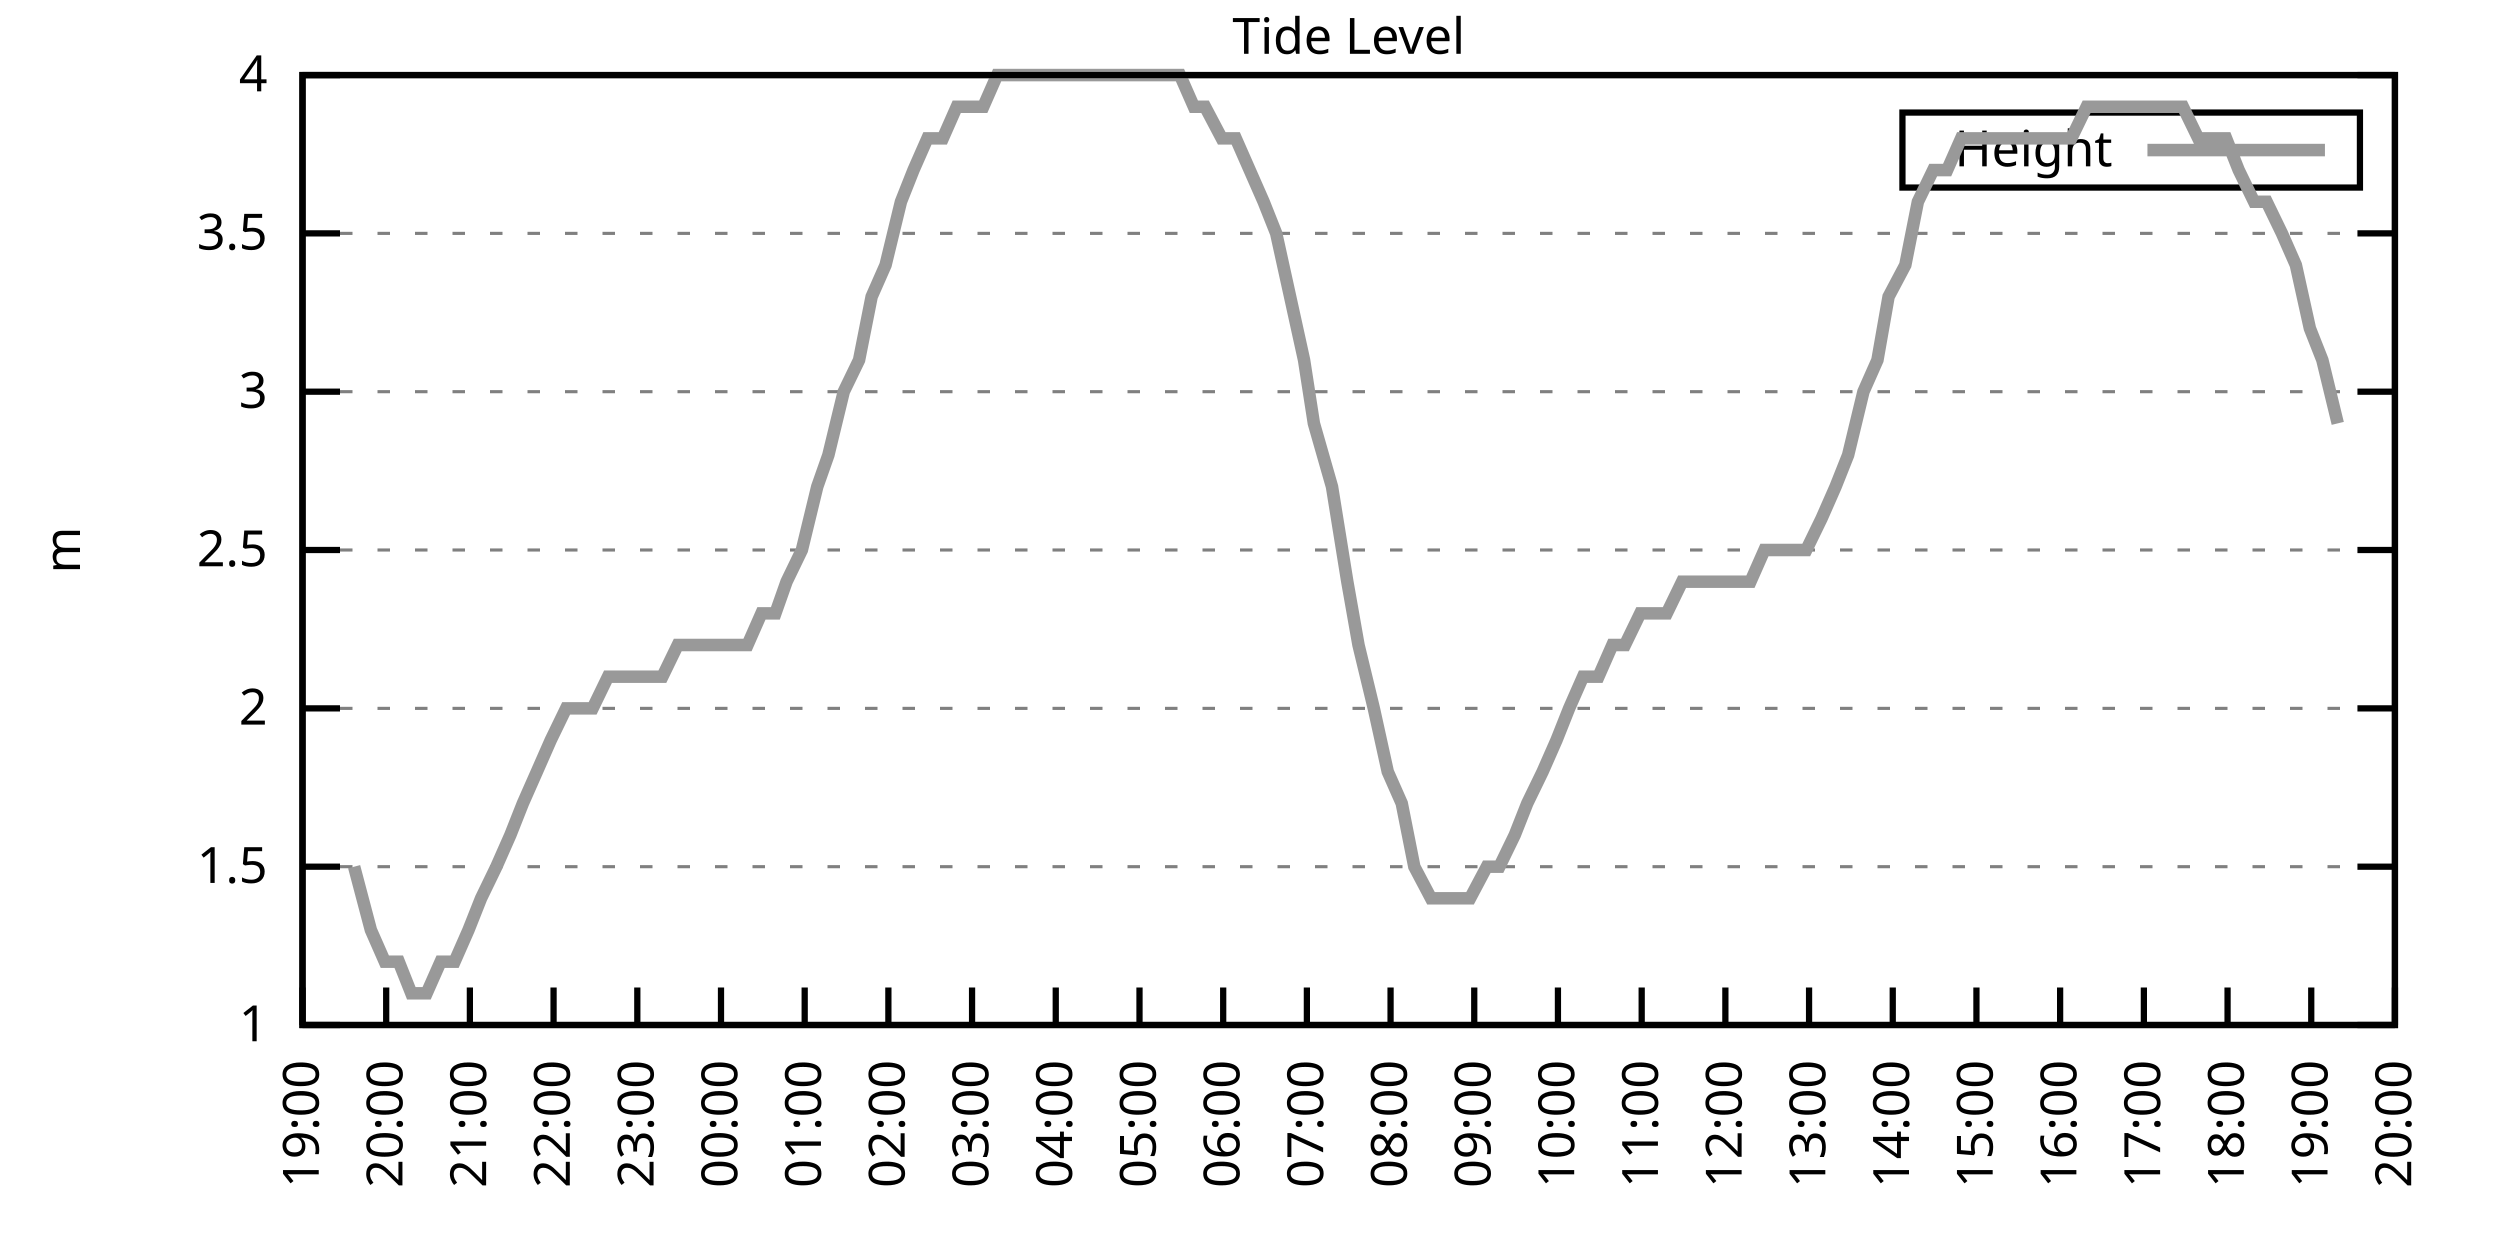
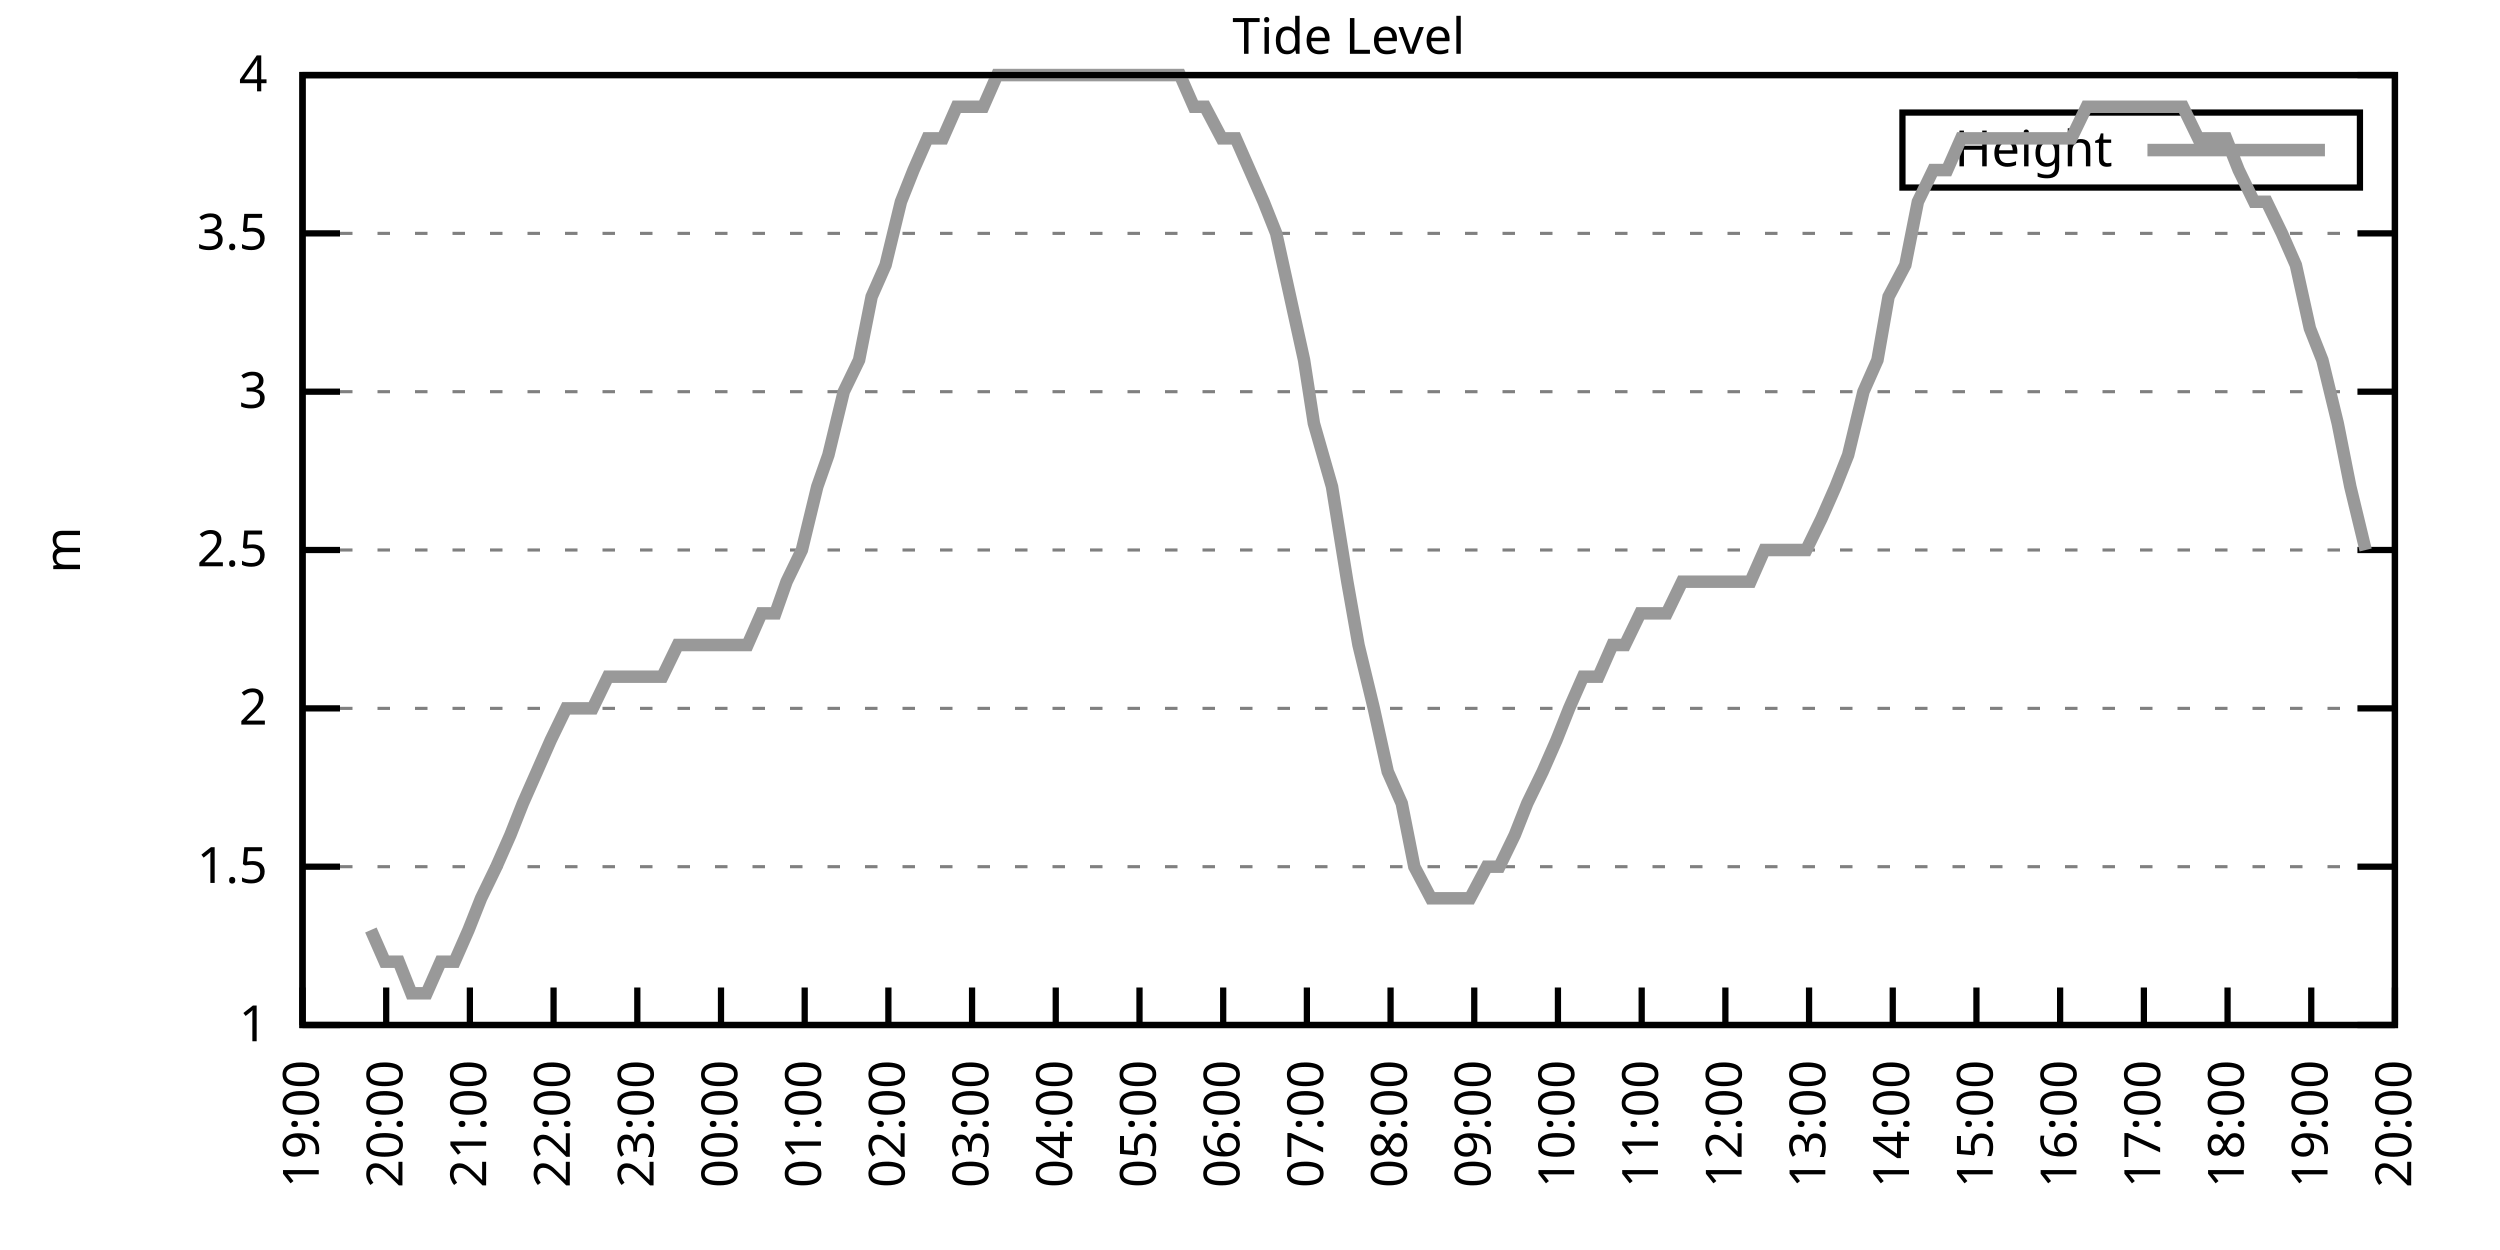
<svg xmlns="http://www.w3.org/2000/svg" xmlns:xlink="http://www.w3.org/1999/xlink" width="400" height="200" viewBox="0 0 400 200">
  <g id="gnuplot_canvas">
    <rect x="0" y="0" width="400" height="200" fill="none" />
    <defs>
      <circle id="gpDot" r="0.5" stroke-width="0.5" stroke="currentColor" />
      <path id="gpPt0" stroke-width="0.333" stroke="currentColor" d="M-1,0 h2 M0,-1 v2" />
      <path id="gpPt1" stroke-width="0.333" stroke="currentColor" d="M-1,-1 L1,1 M1,-1 L-1,1" />
      <path id="gpPt2" stroke-width="0.333" stroke="currentColor" d="M-1,0 L1,0 M0,-1 L0,1 M-1,-1 L1,1 M-1,1 L1,-1" />
      <rect id="gpPt3" stroke-width="0.333" stroke="currentColor" x="-1" y="-1" width="2" height="2" />
      <rect id="gpPt4" stroke-width="0.333" stroke="currentColor" fill="currentColor" x="-1" y="-1" width="2" height="2" />
      <circle id="gpPt5" stroke-width="0.333" stroke="currentColor" cx="0" cy="0" r="1" />
      <use xlink:href="#gpPt5" id="gpPt6" fill="currentColor" stroke="none" />
      <path id="gpPt7" stroke-width="0.333" stroke="currentColor" d="M0,-1.33 L-1.33,0.67 L1.33,0.67 z" />
      <use xlink:href="#gpPt7" id="gpPt8" fill="currentColor" stroke="none" />
      <use xlink:href="#gpPt7" id="gpPt9" stroke="currentColor" transform="rotate(180)" />
      <use xlink:href="#gpPt9" id="gpPt10" fill="currentColor" stroke="none" />
      <use xlink:href="#gpPt3" id="gpPt11" stroke="currentColor" transform="rotate(45)" />
      <use xlink:href="#gpPt11" id="gpPt12" fill="currentColor" stroke="none" />
      <path id="gpPt13" stroke-width="0.333" stroke="currentColor" d="M0,1.330 L1.265,0.411 L0.782,-1.067 L-0.782,-1.076 L-1.265,0.411 z" />
      <use xlink:href="#gpPt13" id="gpPt14" fill="currentColor" stroke="none" />
      <filter id="textbox" filterUnits="objectBoundingBox" x="0" y="0" height="1" width="1">
        <feFlood flood-color="white" flood-opacity="1" result="bgnd" />
        <feComposite in="SourceGraphic" in2="bgnd" operator="atop" />
      </filter>
      <filter id="greybox" filterUnits="objectBoundingBox" x="0" y="0" height="1" width="1">
        <feFlood flood-color="lightgrey" flood-opacity="1" result="grey" />
        <feComposite in="SourceGraphic" in2="grey" operator="atop" />
      </filter>
    </defs>
    <g fill="none" color="white" stroke="currentColor" stroke-width="1.00" stroke-linecap="butt" stroke-linejoin="miter">
</g>
    <g fill="none" color="black" stroke="currentColor" stroke-width="1.00" stroke-linecap="butt" stroke-linejoin="miter">
      <g stroke="none" shape-rendering="crispEdges">
        <polygon fill="rgb(255, 255, 255)" points="48.40,164.00 383.18,164.00 383.18,12.02 48.40,12.02 " />
      </g>
    </g>
    <g fill="none" color="black" stroke="currentColor" stroke-width="1.00" stroke-linecap="butt" stroke-linejoin="miter">
</g>
    <g fill="none" color="black" stroke="black" stroke-width="0.50" stroke-linecap="butt" stroke-linejoin="miter">
</g>
    <g fill="none" color="gray" stroke="currentColor" stroke-width="0.50" stroke-linecap="butt" stroke-linejoin="miter">
      <path stroke="gray" stroke-dasharray="2,4" class="gridline" d="M48.40,164.00 L383.19,164.00  " />
    </g>
    <g fill="none" color="gray" stroke="gray" stroke-width="1.00" stroke-linecap="butt" stroke-linejoin="miter">
</g>
    <g fill="none" color="black" stroke="currentColor" stroke-width="1.00" stroke-linecap="butt" stroke-linejoin="miter">
      <path stroke="black" d="M48.40,164.00 L54.40,164.00 M383.19,164.00 L377.19,164.00  " />
      <g transform="translate(42.80,166.60)" stroke="none" fill="black" font-family="Sans" font-size="8.00" text-anchor="end">
        <text>
          <tspan font-family="Sans"> 1</tspan>
        </text>
      </g>
    </g>
    <g fill="none" color="black" stroke="currentColor" stroke-width="1.00" stroke-linecap="butt" stroke-linejoin="miter">
</g>
    <g fill="none" color="black" stroke="black" stroke-width="0.50" stroke-linecap="butt" stroke-linejoin="miter">
</g>
    <g fill="none" color="gray" stroke="currentColor" stroke-width="0.50" stroke-linecap="butt" stroke-linejoin="miter">
      <path stroke="gray" stroke-dasharray="2,4" class="gridline" d="M48.40,138.67 L383.19,138.67  " />
    </g>
    <g fill="none" color="gray" stroke="gray" stroke-width="1.00" stroke-linecap="butt" stroke-linejoin="miter">
</g>
    <g fill="none" color="black" stroke="currentColor" stroke-width="1.00" stroke-linecap="butt" stroke-linejoin="miter">
      <path stroke="black" d="M48.40,138.67 L54.40,138.67 M383.19,138.67 L377.19,138.67  " />
      <g transform="translate(42.80,141.27)" stroke="none" fill="black" font-family="Sans" font-size="8.00" text-anchor="end">
        <text>
          <tspan font-family="Sans"> 1.5</tspan>
        </text>
      </g>
    </g>
    <g fill="none" color="black" stroke="currentColor" stroke-width="1.00" stroke-linecap="butt" stroke-linejoin="miter">
</g>
    <g fill="none" color="black" stroke="black" stroke-width="0.50" stroke-linecap="butt" stroke-linejoin="miter">
</g>
    <g fill="none" color="gray" stroke="currentColor" stroke-width="0.50" stroke-linecap="butt" stroke-linejoin="miter">
      <path stroke="gray" stroke-dasharray="2,4" class="gridline" d="M48.40,113.34 L383.19,113.34  " />
    </g>
    <g fill="none" color="gray" stroke="gray" stroke-width="1.00" stroke-linecap="butt" stroke-linejoin="miter">
</g>
    <g fill="none" color="black" stroke="currentColor" stroke-width="1.00" stroke-linecap="butt" stroke-linejoin="miter">
      <path stroke="black" d="M48.40,113.34 L54.40,113.34 M383.19,113.34 L377.19,113.34  " />
      <g transform="translate(42.80,115.94)" stroke="none" fill="black" font-family="Sans" font-size="8.00" text-anchor="end">
        <text>
          <tspan font-family="Sans"> 2</tspan>
        </text>
      </g>
    </g>
    <g fill="none" color="black" stroke="currentColor" stroke-width="1.00" stroke-linecap="butt" stroke-linejoin="miter">
</g>
    <g fill="none" color="black" stroke="black" stroke-width="0.50" stroke-linecap="butt" stroke-linejoin="miter">
</g>
    <g fill="none" color="gray" stroke="currentColor" stroke-width="0.50" stroke-linecap="butt" stroke-linejoin="miter">
      <path stroke="gray" stroke-dasharray="2,4" class="gridline" d="M48.40,88.00 L383.19,88.00  " />
    </g>
    <g fill="none" color="gray" stroke="gray" stroke-width="1.00" stroke-linecap="butt" stroke-linejoin="miter">
</g>
    <g fill="none" color="black" stroke="currentColor" stroke-width="1.00" stroke-linecap="butt" stroke-linejoin="miter">
      <path stroke="black" d="M48.40,88.00 L54.40,88.00 M383.19,88.00 L377.19,88.00  " />
      <g transform="translate(42.80,90.60)" stroke="none" fill="black" font-family="Sans" font-size="8.00" text-anchor="end">
        <text>
          <tspan font-family="Sans"> 2.5</tspan>
        </text>
      </g>
    </g>
    <g fill="none" color="black" stroke="currentColor" stroke-width="1.00" stroke-linecap="butt" stroke-linejoin="miter">
</g>
    <g fill="none" color="black" stroke="black" stroke-width="0.50" stroke-linecap="butt" stroke-linejoin="miter">
</g>
    <g fill="none" color="gray" stroke="currentColor" stroke-width="0.50" stroke-linecap="butt" stroke-linejoin="miter">
      <path stroke="gray" stroke-dasharray="2,4" class="gridline" d="M48.40,62.67 L383.19,62.67  " />
    </g>
    <g fill="none" color="gray" stroke="gray" stroke-width="1.00" stroke-linecap="butt" stroke-linejoin="miter">
</g>
    <g fill="none" color="black" stroke="currentColor" stroke-width="1.00" stroke-linecap="butt" stroke-linejoin="miter">
      <path stroke="black" d="M48.40,62.67 L54.40,62.67 M383.19,62.67 L377.19,62.67  " />
      <g transform="translate(42.80,65.27)" stroke="none" fill="black" font-family="Sans" font-size="8.00" text-anchor="end">
        <text>
          <tspan font-family="Sans"> 3</tspan>
        </text>
      </g>
    </g>
    <g fill="none" color="black" stroke="currentColor" stroke-width="1.00" stroke-linecap="butt" stroke-linejoin="miter">
</g>
    <g fill="none" color="black" stroke="black" stroke-width="0.50" stroke-linecap="butt" stroke-linejoin="miter">
</g>
    <g fill="none" color="gray" stroke="currentColor" stroke-width="0.50" stroke-linecap="butt" stroke-linejoin="miter">
      <path stroke="gray" stroke-dasharray="2,4" class="gridline" d="M48.40,37.34 L383.19,37.34  " />
    </g>
    <g fill="none" color="gray" stroke="gray" stroke-width="1.00" stroke-linecap="butt" stroke-linejoin="miter">
</g>
    <g fill="none" color="black" stroke="currentColor" stroke-width="1.00" stroke-linecap="butt" stroke-linejoin="miter">
      <path stroke="black" d="M48.40,37.34 L54.40,37.34 M383.19,37.34 L377.19,37.34  " />
      <g transform="translate(42.80,39.94)" stroke="none" fill="black" font-family="Sans" font-size="8.00" text-anchor="end">
        <text>
          <tspan font-family="Sans"> 3.5</tspan>
        </text>
      </g>
    </g>
    <g fill="none" color="black" stroke="currentColor" stroke-width="1.00" stroke-linecap="butt" stroke-linejoin="miter">
</g>
    <g fill="none" color="black" stroke="black" stroke-width="0.50" stroke-linecap="butt" stroke-linejoin="miter">
</g>
    <g fill="none" color="gray" stroke="currentColor" stroke-width="0.50" stroke-linecap="butt" stroke-linejoin="miter">
      <path stroke="gray" stroke-dasharray="2,4" class="gridline" d="M48.40,12.01 L383.19,12.01  " />
    </g>
    <g fill="none" color="gray" stroke="gray" stroke-width="1.00" stroke-linecap="butt" stroke-linejoin="miter">
</g>
    <g fill="none" color="black" stroke="currentColor" stroke-width="1.00" stroke-linecap="butt" stroke-linejoin="miter">
      <path stroke="black" d="M48.40,12.01 L54.40,12.01 M383.19,12.01 L377.19,12.01  " />
      <g transform="translate(42.80,14.61)" stroke="none" fill="black" font-family="Sans" font-size="8.00" text-anchor="end">
        <text>
          <tspan font-family="Sans"> 4</tspan>
        </text>
      </g>
    </g>
    <g fill="none" color="black" stroke="currentColor" stroke-width="1.00" stroke-linecap="butt" stroke-linejoin="miter">
      <path stroke="black" d="M48.40,164.00 L48.40,158.00  " />
      <g transform="translate(51.00,169.60) rotate(270.00)" stroke="none" fill="black" font-family="Sans" font-size="8.00" text-anchor="end">
        <text>
          <tspan font-family="Sans">19:00</tspan>
        </text>
      </g>
    </g>
    <g fill="none" color="black" stroke="currentColor" stroke-width="1.00" stroke-linecap="butt" stroke-linejoin="miter">
      <path stroke="black" d="M61.79,164.00 L61.79,158.00  " />
      <g transform="translate(64.39,169.60) rotate(270.00)" stroke="none" fill="black" font-family="Sans" font-size="8.00" text-anchor="end">
        <text>
          <tspan font-family="Sans">20:00</tspan>
        </text>
      </g>
    </g>
    <g fill="none" color="black" stroke="currentColor" stroke-width="1.00" stroke-linecap="butt" stroke-linejoin="miter">
      <path stroke="black" d="M75.18,164.00 L75.18,158.00  " />
      <g transform="translate(77.78,169.60) rotate(270.00)" stroke="none" fill="black" font-family="Sans" font-size="8.00" text-anchor="end">
        <text>
          <tspan font-family="Sans">21:00</tspan>
        </text>
      </g>
    </g>
    <g fill="none" color="black" stroke="currentColor" stroke-width="1.00" stroke-linecap="butt" stroke-linejoin="miter">
      <path stroke="black" d="M88.57,164.00 L88.57,158.00  " />
      <g transform="translate(91.17,169.60) rotate(270.00)" stroke="none" fill="black" font-family="Sans" font-size="8.00" text-anchor="end">
        <text>
          <tspan font-family="Sans">22:00</tspan>
        </text>
      </g>
    </g>
    <g fill="none" color="black" stroke="currentColor" stroke-width="1.00" stroke-linecap="butt" stroke-linejoin="miter">
      <path stroke="black" d="M101.97,164.00 L101.97,158.00  " />
      <g transform="translate(104.57,169.60) rotate(270.00)" stroke="none" fill="black" font-family="Sans" font-size="8.00" text-anchor="end">
        <text>
          <tspan font-family="Sans">23:00</tspan>
        </text>
      </g>
    </g>
    <g fill="none" color="black" stroke="currentColor" stroke-width="1.00" stroke-linecap="butt" stroke-linejoin="miter">
      <path stroke="black" d="M115.36,164.00 L115.36,158.00  " />
      <g transform="translate(117.96,169.60) rotate(270.00)" stroke="none" fill="black" font-family="Sans" font-size="8.00" text-anchor="end">
        <text>
          <tspan font-family="Sans">00:00</tspan>
        </text>
      </g>
    </g>
    <g fill="none" color="black" stroke="currentColor" stroke-width="1.00" stroke-linecap="butt" stroke-linejoin="miter">
      <path stroke="black" d="M128.75,164.00 L128.75,158.00  " />
      <g transform="translate(131.35,169.60) rotate(270.00)" stroke="none" fill="black" font-family="Sans" font-size="8.00" text-anchor="end">
        <text>
          <tspan font-family="Sans">01:00</tspan>
        </text>
      </g>
    </g>
    <g fill="none" color="black" stroke="currentColor" stroke-width="1.00" stroke-linecap="butt" stroke-linejoin="miter">
      <path stroke="black" d="M142.14,164.00 L142.14,158.00  " />
      <g transform="translate(144.74,169.60) rotate(270.00)" stroke="none" fill="black" font-family="Sans" font-size="8.00" text-anchor="end">
        <text>
          <tspan font-family="Sans">02:00</tspan>
        </text>
      </g>
    </g>
    <g fill="none" color="black" stroke="currentColor" stroke-width="1.00" stroke-linecap="butt" stroke-linejoin="miter">
      <path stroke="black" d="M155.53,164.00 L155.53,158.00  " />
      <g transform="translate(158.13,169.60) rotate(270.00)" stroke="none" fill="black" font-family="Sans" font-size="8.00" text-anchor="end">
        <text>
          <tspan font-family="Sans">03:00</tspan>
        </text>
      </g>
    </g>
    <g fill="none" color="black" stroke="currentColor" stroke-width="1.00" stroke-linecap="butt" stroke-linejoin="miter">
      <path stroke="black" d="M168.92,164.00 L168.92,158.00  " />
      <g transform="translate(171.52,169.60) rotate(270.00)" stroke="none" fill="black" font-family="Sans" font-size="8.00" text-anchor="end">
        <text>
          <tspan font-family="Sans">04:00</tspan>
        </text>
      </g>
    </g>
    <g fill="none" color="black" stroke="currentColor" stroke-width="1.00" stroke-linecap="butt" stroke-linejoin="miter">
      <path stroke="black" d="M182.32,164.00 L182.32,158.00  " />
      <g transform="translate(184.92,169.60) rotate(270.00)" stroke="none" fill="black" font-family="Sans" font-size="8.00" text-anchor="end">
        <text>
          <tspan font-family="Sans">05:00</tspan>
        </text>
      </g>
    </g>
    <g fill="none" color="black" stroke="currentColor" stroke-width="1.00" stroke-linecap="butt" stroke-linejoin="miter">
      <path stroke="black" d="M195.71,164.00 L195.71,158.00  " />
      <g transform="translate(198.31,169.60) rotate(270.00)" stroke="none" fill="black" font-family="Sans" font-size="8.00" text-anchor="end">
        <text>
          <tspan font-family="Sans">06:00</tspan>
        </text>
      </g>
    </g>
    <g fill="none" color="black" stroke="currentColor" stroke-width="1.00" stroke-linecap="butt" stroke-linejoin="miter">
      <path stroke="black" d="M209.10,164.00 L209.10,158.00  " />
      <g transform="translate(211.70,169.60) rotate(270.00)" stroke="none" fill="black" font-family="Sans" font-size="8.00" text-anchor="end">
        <text>
          <tspan font-family="Sans">07:00</tspan>
        </text>
      </g>
    </g>
    <g fill="none" color="black" stroke="currentColor" stroke-width="1.00" stroke-linecap="butt" stroke-linejoin="miter">
      <path stroke="black" d="M222.49,164.00 L222.49,158.00  " />
      <g transform="translate(225.09,169.60) rotate(270.00)" stroke="none" fill="black" font-family="Sans" font-size="8.00" text-anchor="end">
        <text>
          <tspan font-family="Sans">08:00</tspan>
        </text>
      </g>
    </g>
    <g fill="none" color="black" stroke="currentColor" stroke-width="1.00" stroke-linecap="butt" stroke-linejoin="miter">
      <path stroke="black" d="M235.88,164.00 L235.88,158.00  " />
      <g transform="translate(238.48,169.60) rotate(270.00)" stroke="none" fill="black" font-family="Sans" font-size="8.00" text-anchor="end">
        <text>
          <tspan font-family="Sans">09:00</tspan>
        </text>
      </g>
    </g>
    <g fill="none" color="black" stroke="currentColor" stroke-width="1.00" stroke-linecap="butt" stroke-linejoin="miter">
      <path stroke="black" d="M249.27,164.00 L249.27,158.00  " />
      <g transform="translate(251.87,169.60) rotate(270.00)" stroke="none" fill="black" font-family="Sans" font-size="8.00" text-anchor="end">
        <text>
          <tspan font-family="Sans">10:00</tspan>
        </text>
      </g>
    </g>
    <g fill="none" color="black" stroke="currentColor" stroke-width="1.00" stroke-linecap="butt" stroke-linejoin="miter">
      <path stroke="black" d="M262.67,164.00 L262.67,158.00  " />
      <g transform="translate(265.27,169.60) rotate(270.00)" stroke="none" fill="black" font-family="Sans" font-size="8.00" text-anchor="end">
        <text>
          <tspan font-family="Sans">11:00</tspan>
        </text>
      </g>
    </g>
    <g fill="none" color="black" stroke="currentColor" stroke-width="1.00" stroke-linecap="butt" stroke-linejoin="miter">
      <path stroke="black" d="M276.06,164.00 L276.06,158.00  " />
      <g transform="translate(278.66,169.60) rotate(270.00)" stroke="none" fill="black" font-family="Sans" font-size="8.00" text-anchor="end">
        <text>
          <tspan font-family="Sans">12:00</tspan>
        </text>
      </g>
    </g>
    <g fill="none" color="black" stroke="currentColor" stroke-width="1.00" stroke-linecap="butt" stroke-linejoin="miter">
      <path stroke="black" d="M289.45,164.00 L289.45,158.00  " />
      <g transform="translate(292.05,169.60) rotate(270.00)" stroke="none" fill="black" font-family="Sans" font-size="8.00" text-anchor="end">
        <text>
          <tspan font-family="Sans">13:00</tspan>
        </text>
      </g>
    </g>
    <g fill="none" color="black" stroke="currentColor" stroke-width="1.00" stroke-linecap="butt" stroke-linejoin="miter">
      <path stroke="black" d="M302.84,164.00 L302.84,158.00  " />
      <g transform="translate(305.44,169.60) rotate(270.00)" stroke="none" fill="black" font-family="Sans" font-size="8.00" text-anchor="end">
        <text>
          <tspan font-family="Sans">14:00</tspan>
        </text>
      </g>
    </g>
    <g fill="none" color="black" stroke="currentColor" stroke-width="1.00" stroke-linecap="butt" stroke-linejoin="miter">
      <path stroke="black" d="M316.23,164.00 L316.23,158.00  " />
      <g transform="translate(318.83,169.60) rotate(270.00)" stroke="none" fill="black" font-family="Sans" font-size="8.00" text-anchor="end">
        <text>
          <tspan font-family="Sans">15:00</tspan>
        </text>
      </g>
    </g>
    <g fill="none" color="black" stroke="currentColor" stroke-width="1.00" stroke-linecap="butt" stroke-linejoin="miter">
      <path stroke="black" d="M329.62,164.00 L329.62,158.00  " />
      <g transform="translate(332.22,169.60) rotate(270.00)" stroke="none" fill="black" font-family="Sans" font-size="8.00" text-anchor="end">
        <text>
          <tspan font-family="Sans">16:00</tspan>
        </text>
      </g>
    </g>
    <g fill="none" color="black" stroke="currentColor" stroke-width="1.00" stroke-linecap="butt" stroke-linejoin="miter">
      <path stroke="black" d="M343.02,164.00 L343.02,158.00  " />
      <g transform="translate(345.62,169.60) rotate(270.00)" stroke="none" fill="black" font-family="Sans" font-size="8.00" text-anchor="end">
        <text>
          <tspan font-family="Sans">17:00</tspan>
        </text>
      </g>
    </g>
    <g fill="none" color="black" stroke="currentColor" stroke-width="1.00" stroke-linecap="butt" stroke-linejoin="miter">
      <path stroke="black" d="M356.41,164.00 L356.41,158.00  " />
      <g transform="translate(359.01,169.60) rotate(270.00)" stroke="none" fill="black" font-family="Sans" font-size="8.00" text-anchor="end">
        <text>
          <tspan font-family="Sans">18:00</tspan>
        </text>
      </g>
    </g>
    <g fill="none" color="black" stroke="currentColor" stroke-width="1.00" stroke-linecap="butt" stroke-linejoin="miter">
      <path stroke="black" d="M369.80,164.00 L369.80,158.00  " />
      <g transform="translate(372.40,169.60) rotate(270.00)" stroke="none" fill="black" font-family="Sans" font-size="8.00" text-anchor="end">
        <text>
          <tspan font-family="Sans">19:00</tspan>
        </text>
      </g>
    </g>
    <g fill="none" color="black" stroke="currentColor" stroke-width="1.00" stroke-linecap="butt" stroke-linejoin="miter">
      <path stroke="black" d="M383.19,164.00 L383.19,158.00  " />
      <g transform="translate(385.79,169.60) rotate(270.00)" stroke="none" fill="black" font-family="Sans" font-size="8.00" text-anchor="end">
        <text>
          <tspan font-family="Sans">20:00</tspan>
        </text>
      </g>
    </g>
    <g fill="none" color="black" stroke="currentColor" stroke-width="1.00" stroke-linecap="butt" stroke-linejoin="miter">
</g>
    <g fill="none" color="black" stroke="currentColor" stroke-width="1.00" stroke-linecap="butt" stroke-linejoin="miter">
      <path stroke="black" d="M48.40,12.01 L48.40,164.00 L383.19,164.00 L383.19,12.01 L48.40,12.01 Z  " />
    </g>
    <g fill="none" color="black" stroke="currentColor" stroke-width="1.00" stroke-linecap="butt" stroke-linejoin="miter">
</g>
    <g fill="none" color="black" stroke="currentColor" stroke-width="1.00" stroke-linecap="butt" stroke-linejoin="miter">
      <path stroke="black" d="M304.39,30.01 L304.39,18.01 L377.59,18.01 L377.59,30.01 L304.39,30.01 Z  " />
    </g>
    <g id="Tide_level_plot_1">
      <g fill="none" color="white" stroke="black" stroke-width="2.00" stroke-linecap="butt" stroke-linejoin="miter">
</g>
      <g fill="none" color="black" stroke="currentColor" stroke-width="2.00" stroke-linecap="butt" stroke-linejoin="miter">
        <g transform="translate(337.99,26.61)" stroke="none" fill="black" font-family="Sans" font-size="8.00" text-anchor="end">
          <text>
            <tspan font-family="Sans">Height</tspan>
          </text>
        </g>
      </g>
      <g fill="none" color="black" stroke="currentColor" stroke-width="2.00" stroke-linecap="butt" stroke-linejoin="miter">
-         <path stroke="rgb(153, 153, 153)" d="M343.59,24.01 L371.99,24.01 M56.66,138.67 L59.34,148.80 L61.57,153.87 L63.80,153.87 L65.81,158.93 L68.26,158.93   L70.50,153.87 L72.73,153.87 L74.96,148.80 L76.97,143.73 L79.42,138.67 L81.66,133.60 L83.66,128.54 L85.90,123.47   L88.13,118.40 L90.58,113.34 L92.59,113.34 L94.82,113.34 L97.28,108.27 L99.29,108.27 L101.74,108.27 L103.98,108.27   L105.98,108.27 L108.44,103.20 L110.67,103.20 L112.68,103.20 L114.91,103.20 L117.37,103.20 L119.60,103.20 L121.83,98.14   L124.06,98.14 L125.85,93.07 L128.30,88.00 L130.76,77.87 L132.54,72.81 L135.00,62.67 L137.45,57.61 L139.46,47.47   L141.69,42.41 L144.15,32.28 L146.16,27.21 L148.39,22.14 L150.85,22.14 L153.08,17.08 L155.31,17.08 L157.32,17.08   L159.55,12.01 L162.01,12.01 L164.01,12.01 L166.25,12.01 L168.25,12.01 L170.26,12.01 L172.94,12.01 L175.17,12.01   L177.41,12.01 L179.64,12.01 L181.87,12.01 L183.88,12.01 L186.56,12.01 L188.79,12.01 L191.02,17.08 L192.81,17.08   L195.48,22.14 L197.72,22.14 L199.95,27.21 L202.18,32.28 L204.19,37.34 L206.42,47.47 L208.65,57.61 L210.22,67.74   L213.12,77.87 L215.57,93.07 L217.36,103.20 L219.81,113.34 L222.04,123.47 L224.28,128.54 L226.29,138.67 L228.96,143.73   L230.75,143.73 L233.43,143.73 L235.21,143.73 L237.89,138.67 L239.90,138.67 L242.36,133.60 L244.36,128.54 L246.82,123.47   L249.05,118.40 L251.06,113.34 L253.29,108.27 L255.75,108.27 L257.98,103.20 L259.99,103.20 L262.44,98.14 L264.45,98.14   L266.68,98.14 L269.14,93.07 L271.37,93.07 L273.60,93.07 L275.61,93.07 L277.84,93.07 L280.07,93.07 L282.31,88.00   L284.76,88.00 L286.77,88.00 L289.00,88.00 L291.46,82.94 L293.69,77.87 L295.70,72.81 L298.15,62.67 L300.39,57.61   L302.17,47.47 L304.85,42.41 L306.86,32.28 L309.31,27.21 L311.54,27.21 L313.78,22.14 L315.79,22.14 L317.79,22.14   L320.47,22.14 L322.48,22.14 L324.71,22.14 L327.17,22.14 L329.40,22.14 L331.41,22.14 L333.86,17.08 L336.10,17.08   L338.33,17.08 L340.34,17.08 L342.79,17.08 L344.80,17.08 L347.26,17.08 L349.26,17.08 L351.72,22.14 L353.73,22.14   L356.18,22.14 L358.19,27.21 L360.65,32.28 L362.66,32.28 L365.11,37.34 L367.34,42.41 L369.58,52.54 L371.58,57.61   L374.04,67.74  " />
+         <path stroke="rgb(153, 153, 153)" d="M343.59,24.01 L371.99,24.01 M59.34,148.80 L61.57,153.87 L63.80,153.87 L65.81,158.93 L68.26,158.93 L70.50,153.87   L72.73,153.87 L74.96,148.80 L76.97,143.73 L79.42,138.67 L81.66,133.60 L83.66,128.54 L85.90,123.47 L88.13,118.40   L90.58,113.34 L92.59,113.34 L94.82,113.34 L97.28,108.27 L99.29,108.27 L101.74,108.27 L103.98,108.27 L105.98,108.27   L108.44,103.20 L110.67,103.20 L112.68,103.20 L114.91,103.20 L117.37,103.20 L119.60,103.20 L121.83,98.14 L124.06,98.14   L125.85,93.07 L128.30,88.00 L130.76,77.87 L132.54,72.81 L135.00,62.67 L137.45,57.61 L139.46,47.47 L141.69,42.41   L144.15,32.28 L146.16,27.21 L148.39,22.14 L150.85,22.14 L153.08,17.08 L155.31,17.08 L157.32,17.08 L159.55,12.01   L162.01,12.01 L164.01,12.01 L166.25,12.01 L168.25,12.01 L170.26,12.01 L172.94,12.01 L175.17,12.01 L177.41,12.01   L179.64,12.01 L181.87,12.01 L183.88,12.01 L186.56,12.01 L188.79,12.01 L191.02,17.08 L192.81,17.08 L195.48,22.14   L197.72,22.14 L199.95,27.21 L202.18,32.28 L204.19,37.34 L206.42,47.47 L208.65,57.61 L210.22,67.74 L213.12,77.87   L215.57,93.07 L217.36,103.20 L219.81,113.34 L222.04,123.47 L224.28,128.54 L226.29,138.67 L228.96,143.73 L230.75,143.73   L233.43,143.73 L235.21,143.73 L237.89,138.67 L239.90,138.67 L242.36,133.60 L244.36,128.54 L246.82,123.47 L249.05,118.40   L251.06,113.34 L253.29,108.27 L255.75,108.27 L257.98,103.20 L259.99,103.20 L262.44,98.14 L264.45,98.14 L266.68,98.14   L269.14,93.07 L271.37,93.07 L273.60,93.07 L275.61,93.07 L277.84,93.07 L280.07,93.07 L282.31,88.00 L284.76,88.00   L286.77,88.00 L289.00,88.00 L291.46,82.94 L293.69,77.87 L295.70,72.81 L298.15,62.67 L300.39,57.61 L302.17,47.47   L304.85,42.41 L306.86,32.28 L309.31,27.21 L311.54,27.21 L313.78,22.14 L315.79,22.14 L317.79,22.14 L320.47,22.14   L322.48,22.14 L324.71,22.14 L327.17,22.14 L329.40,22.14 L331.41,22.14 L333.86,17.08 L336.10,17.08 L338.33,17.08   L340.34,17.08 L342.79,17.08 L344.80,17.08 L347.26,17.08 L349.26,17.08 L351.72,22.14 L353.73,22.14 L356.18,22.14   L358.19,27.21 L360.65,32.28 L362.66,32.28 L365.11,37.34 L367.34,42.41 L369.58,52.54 L371.58,57.61 L374.04,67.74   L376.05,77.87 L378.50,88.00  " />
      </g>
    </g>
    <g fill="none" color="black" stroke="currentColor" stroke-width="2.00" stroke-linecap="butt" stroke-linejoin="miter">
</g>
    <g fill="none" color="black" stroke="black" stroke-width="1.00" stroke-linecap="butt" stroke-linejoin="miter">
</g>
    <g fill="none" color="black" stroke="currentColor" stroke-width="1.00" stroke-linecap="butt" stroke-linejoin="miter">
      <path stroke="black" d="M48.40,12.01 L48.40,164.00 L383.19,164.00 L383.19,12.01 L48.40,12.01 Z  " />
      <g transform="translate(12.80,88.01) rotate(270.00)" stroke="none" fill="black" font-family="Sans" font-size="8.00" text-anchor="middle">
        <text>
          <tspan font-family="Sans">m</tspan>
        </text>
      </g>
    </g>
    <g fill="none" color="black" stroke="currentColor" stroke-width="1.00" stroke-linecap="butt" stroke-linejoin="miter">
</g>
    <g fill="none" color="black" stroke="currentColor" stroke-width="1.00" stroke-linecap="butt" stroke-linejoin="miter">
      <g transform="translate(215.79,8.61)" stroke="none" fill="black" font-family="Sans" font-size="8.00" text-anchor="middle">
        <text>
          <tspan font-family="Sans">Tide Level</tspan>
        </text>
      </g>
    </g>
    <g fill="none" color="black" stroke="currentColor" stroke-width="1.00" stroke-linecap="butt" stroke-linejoin="miter">
</g>
  </g>
</svg>
